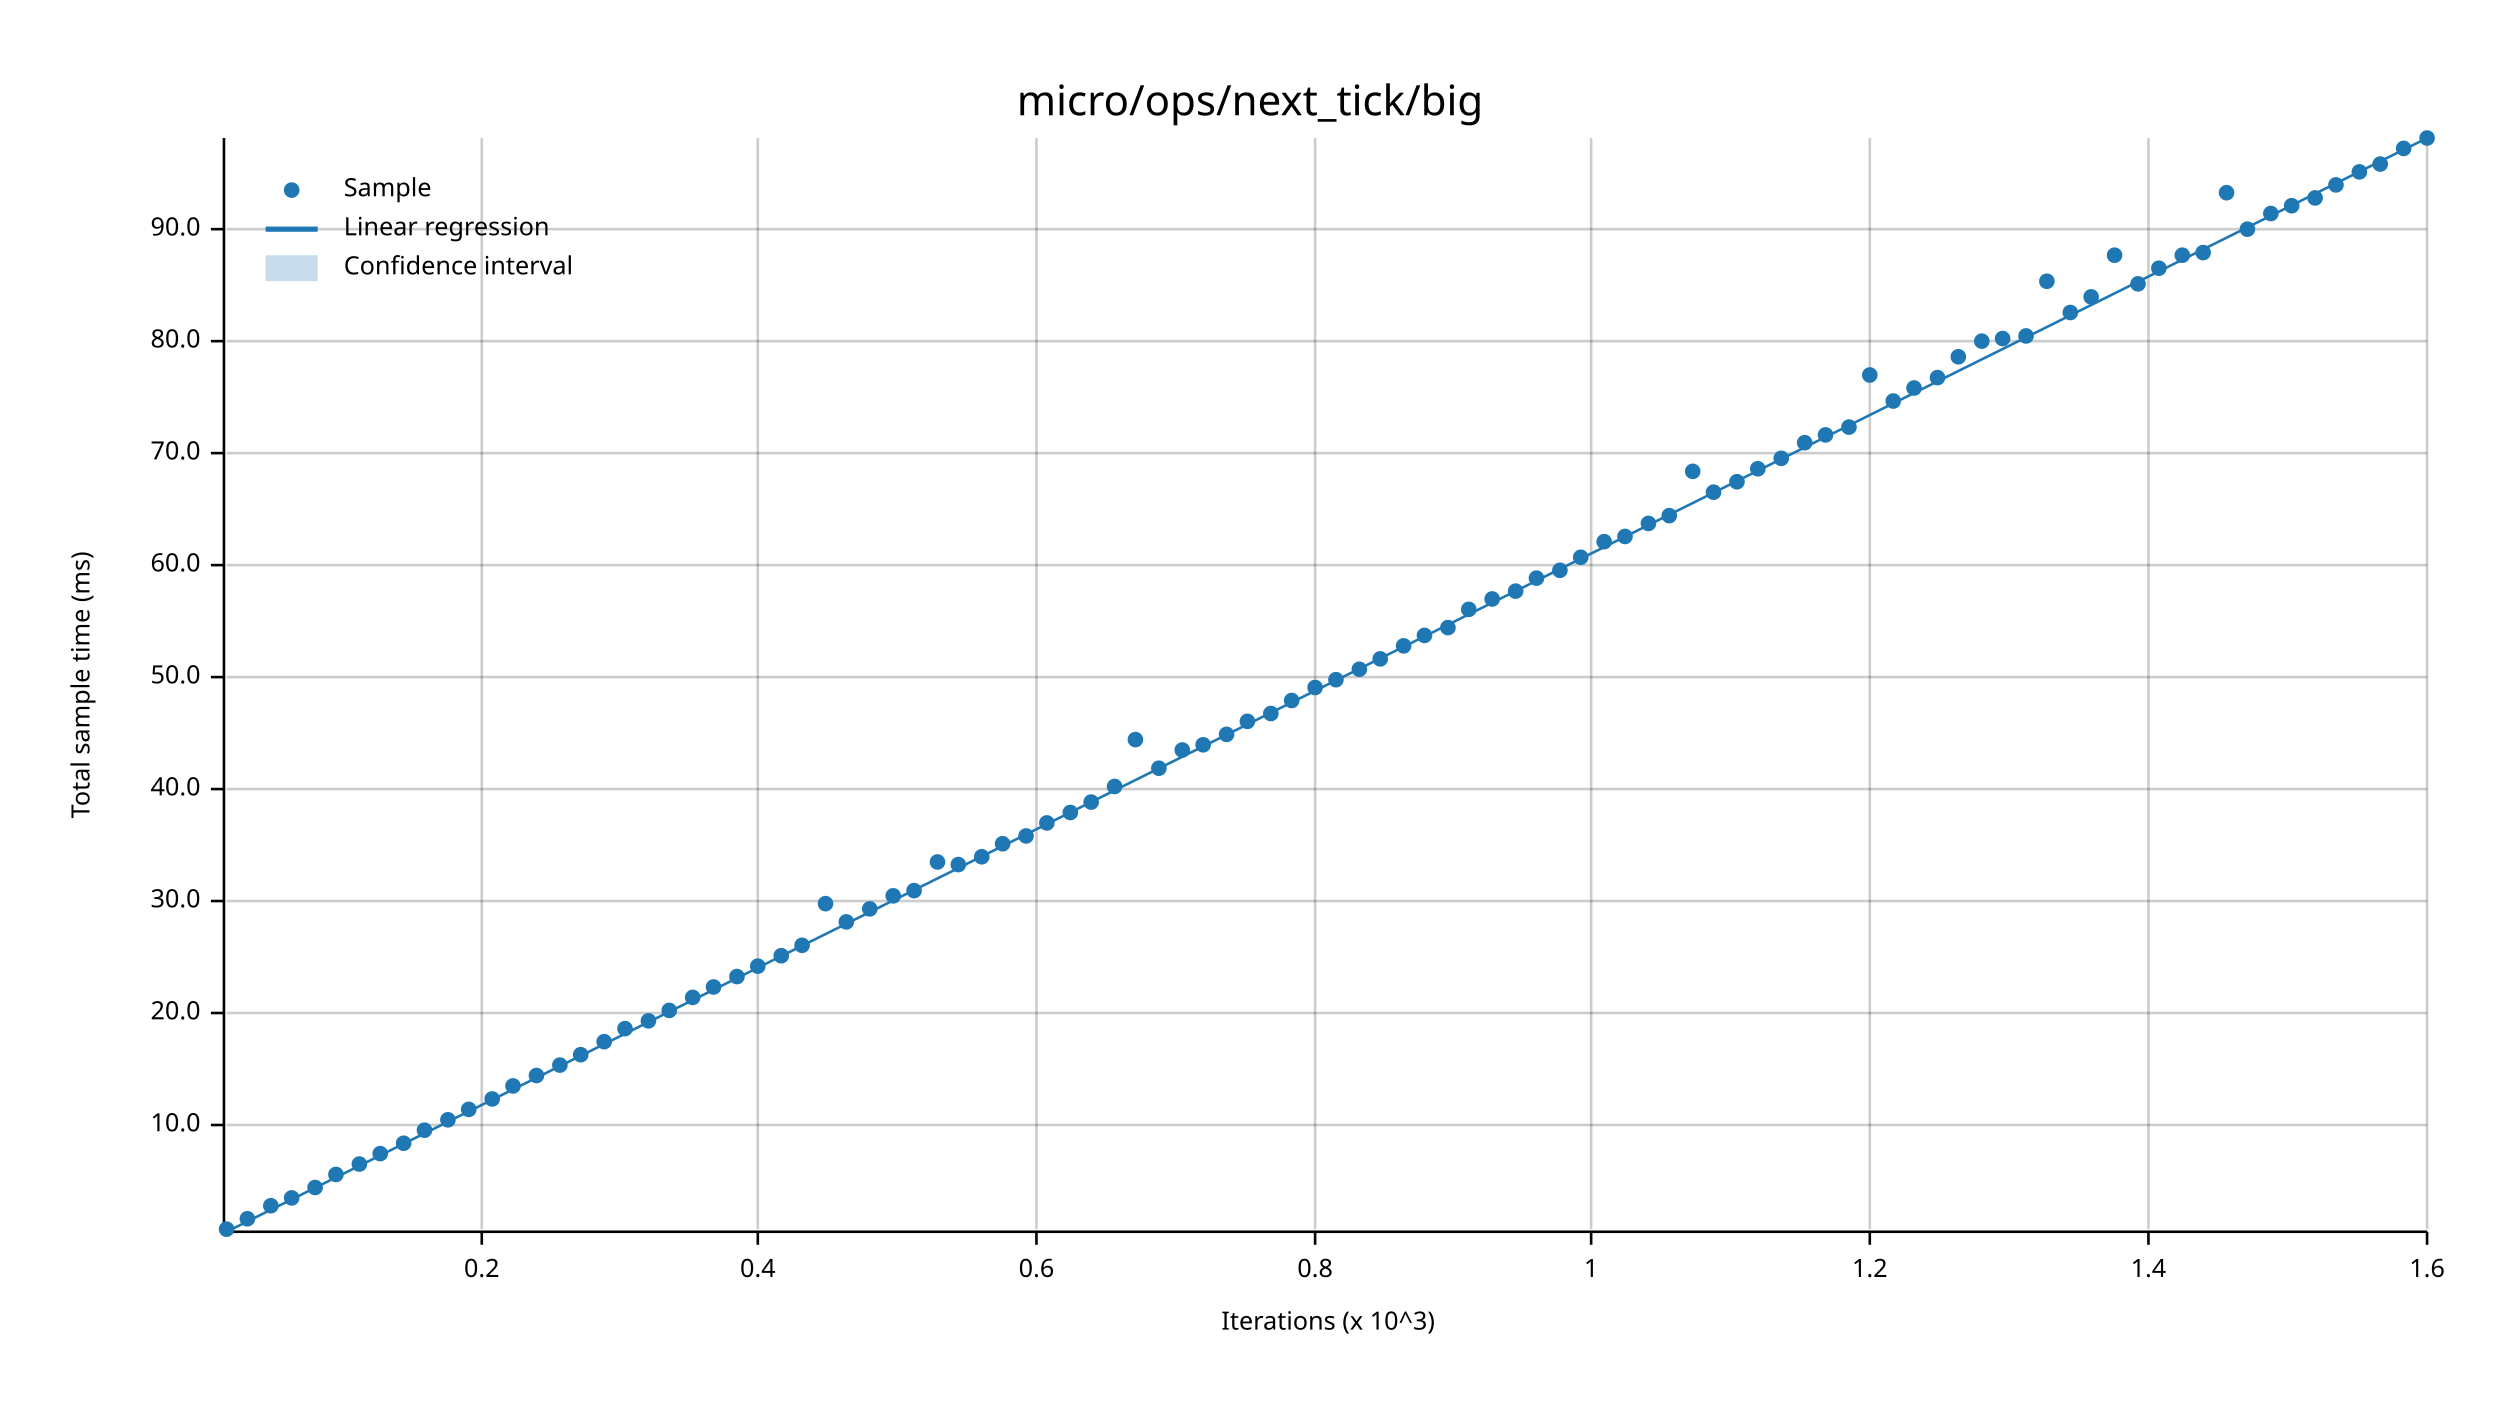
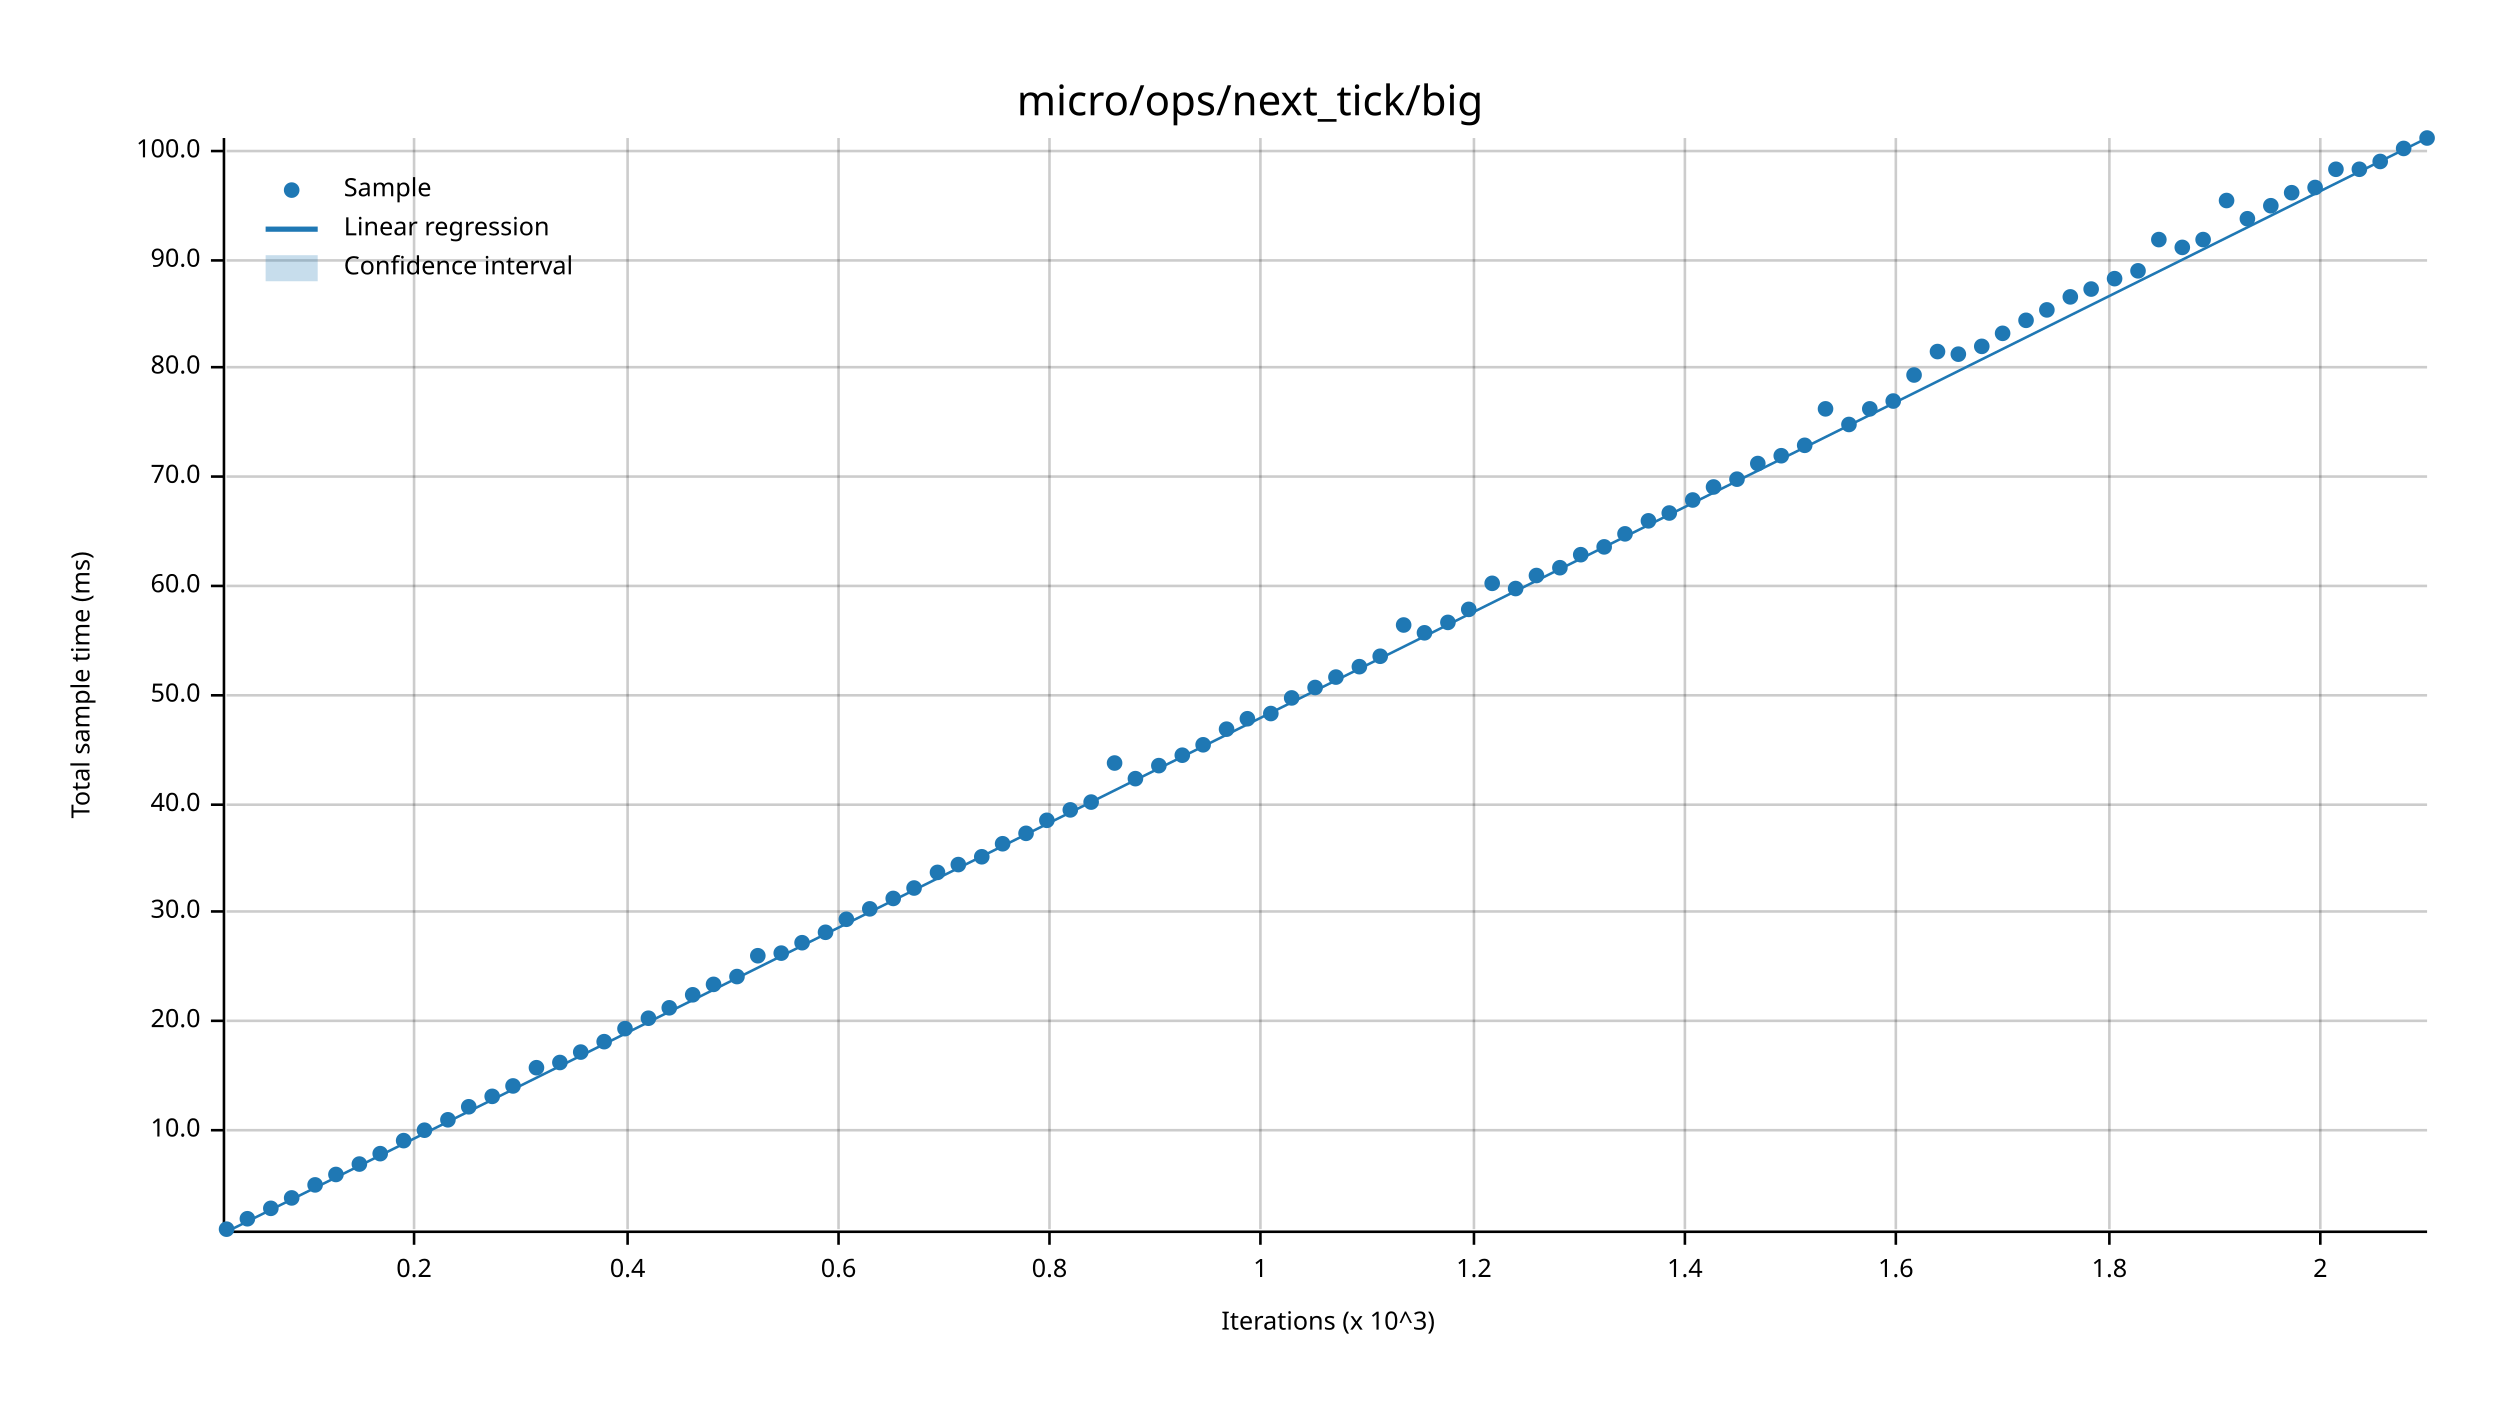
<svg xmlns="http://www.w3.org/2000/svg" width="960" height="540" viewBox="0 0 960 540">
  <text x="480" y="32" dy="0.76em" text-anchor="middle" font-family="sans-serif" font-size="16.129" opacity="1" fill="#000000">
micro/ops/next_tick/big
</text>
  <text x="27" y="263" dy="0.76em" text-anchor="middle" font-family="sans-serif" font-size="9.677" opacity="1" fill="#000000" transform="rotate(270, 27, 263)">
Total sample time (ms)
</text>
  <text x="510" y="513" dy="-0.5ex" text-anchor="middle" font-family="sans-serif" font-size="9.677" opacity="1" fill="#000000">
Iterations (x 10^3)
</text>
-   <line opacity="0.2" stroke="#000000" stroke-width="1" x1="185" y1="472" x2="185" y2="53" />
-   <line opacity="0.2" stroke="#000000" stroke-width="1" x1="291" y1="472" x2="291" y2="53" />
-   <line opacity="0.2" stroke="#000000" stroke-width="1" x1="398" y1="472" x2="398" y2="53" />
-   <line opacity="0.2" stroke="#000000" stroke-width="1" x1="505" y1="472" x2="505" y2="53" />
-   <line opacity="0.2" stroke="#000000" stroke-width="1" x1="611" y1="472" x2="611" y2="53" />
-   <line opacity="0.2" stroke="#000000" stroke-width="1" x1="718" y1="472" x2="718" y2="53" />
-   <line opacity="0.2" stroke="#000000" stroke-width="1" x1="825" y1="472" x2="825" y2="53" />
-   <line opacity="0.2" stroke="#000000" stroke-width="1" x1="932" y1="472" x2="932" y2="53" />
-   <line opacity="0.2" stroke="#000000" stroke-width="1" x1="87" y1="432" x2="932" y2="432" />
-   <line opacity="0.2" stroke="#000000" stroke-width="1" x1="87" y1="389" x2="932" y2="389" />
-   <line opacity="0.2" stroke="#000000" stroke-width="1" x1="87" y1="346" x2="932" y2="346" />
-   <line opacity="0.2" stroke="#000000" stroke-width="1" x1="87" y1="303" x2="932" y2="303" />
-   <line opacity="0.2" stroke="#000000" stroke-width="1" x1="87" y1="260" x2="932" y2="260" />
-   <line opacity="0.2" stroke="#000000" stroke-width="1" x1="87" y1="217" x2="932" y2="217" />
-   <line opacity="0.2" stroke="#000000" stroke-width="1" x1="87" y1="174" x2="932" y2="174" />
-   <line opacity="0.2" stroke="#000000" stroke-width="1" x1="87" y1="131" x2="932" y2="131" />
-   <line opacity="0.2" stroke="#000000" stroke-width="1" x1="87" y1="88" x2="932" y2="88" />
+   <line opacity="0.2" stroke="#000000" stroke-width="1" x1="159" y1="472" x2="159" y2="53" />
+   <line opacity="0.2" stroke="#000000" stroke-width="1" x1="241" y1="472" x2="241" y2="53" />
+   <line opacity="0.2" stroke="#000000" stroke-width="1" x1="322" y1="472" x2="322" y2="53" />
+   <line opacity="0.2" stroke="#000000" stroke-width="1" x1="403" y1="472" x2="403" y2="53" />
+   <line opacity="0.2" stroke="#000000" stroke-width="1" x1="484" y1="472" x2="484" y2="53" />
+   <line opacity="0.2" stroke="#000000" stroke-width="1" x1="566" y1="472" x2="566" y2="53" />
+   <line opacity="0.2" stroke="#000000" stroke-width="1" x1="647" y1="472" x2="647" y2="53" />
+   <line opacity="0.2" stroke="#000000" stroke-width="1" x1="728" y1="472" x2="728" y2="53" />
+   <line opacity="0.2" stroke="#000000" stroke-width="1" x1="810" y1="472" x2="810" y2="53" />
+   <line opacity="0.2" stroke="#000000" stroke-width="1" x1="891" y1="472" x2="891" y2="53" />
+   <line opacity="0.2" stroke="#000000" stroke-width="1" x1="87" y1="434" x2="932" y2="434" />
+   <line opacity="0.2" stroke="#000000" stroke-width="1" x1="87" y1="392" x2="932" y2="392" />
+   <line opacity="0.2" stroke="#000000" stroke-width="1" x1="87" y1="350" x2="932" y2="350" />
+   <line opacity="0.2" stroke="#000000" stroke-width="1" x1="87" y1="309" x2="932" y2="309" />
+   <line opacity="0.2" stroke="#000000" stroke-width="1" x1="87" y1="267" x2="932" y2="267" />
+   <line opacity="0.2" stroke="#000000" stroke-width="1" x1="87" y1="225" x2="932" y2="225" />
+   <line opacity="0.2" stroke="#000000" stroke-width="1" x1="87" y1="183" x2="932" y2="183" />
+   <line opacity="0.2" stroke="#000000" stroke-width="1" x1="87" y1="141" x2="932" y2="141" />
+   <line opacity="0.2" stroke="#000000" stroke-width="1" x1="87" y1="100" x2="932" y2="100" />
+   <line opacity="0.2" stroke="#000000" stroke-width="1" x1="87" y1="58" x2="932" y2="58" />
  <polyline fill="none" opacity="1" stroke="#000000" stroke-width="1" points="86,53 86,472 " />
-   <text x="77" y="432" dy="0.5ex" text-anchor="end" font-family="sans-serif" font-size="9.677" opacity="1" fill="#000000">
+   <text x="77" y="434" dy="0.5ex" text-anchor="end" font-family="sans-serif" font-size="9.677" opacity="1" fill="#000000">
10.0
</text>
-   <polyline fill="none" opacity="1" stroke="#000000" stroke-width="1" points="81,432 86,432 " />
-   <text x="77" y="389" dy="0.5ex" text-anchor="end" font-family="sans-serif" font-size="9.677" opacity="1" fill="#000000">
+   <polyline fill="none" opacity="1" stroke="#000000" stroke-width="1" points="81,434 86,434 " />
+   <text x="77" y="392" dy="0.5ex" text-anchor="end" font-family="sans-serif" font-size="9.677" opacity="1" fill="#000000">
20.0
</text>
-   <polyline fill="none" opacity="1" stroke="#000000" stroke-width="1" points="81,389 86,389 " />
-   <text x="77" y="346" dy="0.5ex" text-anchor="end" font-family="sans-serif" font-size="9.677" opacity="1" fill="#000000">
+   <polyline fill="none" opacity="1" stroke="#000000" stroke-width="1" points="81,392 86,392 " />
+   <text x="77" y="350" dy="0.5ex" text-anchor="end" font-family="sans-serif" font-size="9.677" opacity="1" fill="#000000">
30.0
</text>
-   <polyline fill="none" opacity="1" stroke="#000000" stroke-width="1" points="81,346 86,346 " />
-   <text x="77" y="303" dy="0.5ex" text-anchor="end" font-family="sans-serif" font-size="9.677" opacity="1" fill="#000000">
+   <polyline fill="none" opacity="1" stroke="#000000" stroke-width="1" points="81,350 86,350 " />
+   <text x="77" y="309" dy="0.5ex" text-anchor="end" font-family="sans-serif" font-size="9.677" opacity="1" fill="#000000">
40.0
</text>
-   <polyline fill="none" opacity="1" stroke="#000000" stroke-width="1" points="81,303 86,303 " />
-   <text x="77" y="260" dy="0.5ex" text-anchor="end" font-family="sans-serif" font-size="9.677" opacity="1" fill="#000000">
+   <polyline fill="none" opacity="1" stroke="#000000" stroke-width="1" points="81,309 86,309 " />
+   <text x="77" y="267" dy="0.5ex" text-anchor="end" font-family="sans-serif" font-size="9.677" opacity="1" fill="#000000">
50.0
</text>
-   <polyline fill="none" opacity="1" stroke="#000000" stroke-width="1" points="81,260 86,260 " />
-   <text x="77" y="217" dy="0.5ex" text-anchor="end" font-family="sans-serif" font-size="9.677" opacity="1" fill="#000000">
+   <polyline fill="none" opacity="1" stroke="#000000" stroke-width="1" points="81,267 86,267 " />
+   <text x="77" y="225" dy="0.5ex" text-anchor="end" font-family="sans-serif" font-size="9.677" opacity="1" fill="#000000">
60.0
</text>
-   <polyline fill="none" opacity="1" stroke="#000000" stroke-width="1" points="81,217 86,217 " />
-   <text x="77" y="174" dy="0.5ex" text-anchor="end" font-family="sans-serif" font-size="9.677" opacity="1" fill="#000000">
+   <polyline fill="none" opacity="1" stroke="#000000" stroke-width="1" points="81,225 86,225 " />
+   <text x="77" y="183" dy="0.5ex" text-anchor="end" font-family="sans-serif" font-size="9.677" opacity="1" fill="#000000">
70.0
</text>
-   <polyline fill="none" opacity="1" stroke="#000000" stroke-width="1" points="81,174 86,174 " />
-   <text x="77" y="131" dy="0.5ex" text-anchor="end" font-family="sans-serif" font-size="9.677" opacity="1" fill="#000000">
+   <polyline fill="none" opacity="1" stroke="#000000" stroke-width="1" points="81,183 86,183 " />
+   <text x="77" y="141" dy="0.5ex" text-anchor="end" font-family="sans-serif" font-size="9.677" opacity="1" fill="#000000">
80.0
</text>
-   <polyline fill="none" opacity="1" stroke="#000000" stroke-width="1" points="81,131 86,131 " />
-   <text x="77" y="88" dy="0.5ex" text-anchor="end" font-family="sans-serif" font-size="9.677" opacity="1" fill="#000000">
+   <polyline fill="none" opacity="1" stroke="#000000" stroke-width="1" points="81,141 86,141 " />
+   <text x="77" y="100" dy="0.5ex" text-anchor="end" font-family="sans-serif" font-size="9.677" opacity="1" fill="#000000">
90.0
</text>
-   <polyline fill="none" opacity="1" stroke="#000000" stroke-width="1" points="81,88 86,88 " />
+   <polyline fill="none" opacity="1" stroke="#000000" stroke-width="1" points="81,100 86,100 " />
+   <text x="77" y="58" dy="0.5ex" text-anchor="end" font-family="sans-serif" font-size="9.677" opacity="1" fill="#000000">
+ 100.0
+ </text>
+   <polyline fill="none" opacity="1" stroke="#000000" stroke-width="1" points="81,58 86,58 " />
  <polyline fill="none" opacity="1" stroke="#000000" stroke-width="1" points="87,473 932,473 " />
-   <text x="185" y="483" dy="0.76em" text-anchor="middle" font-family="sans-serif" font-size="9.677" opacity="1" fill="#000000">
+   <text x="159" y="483" dy="0.76em" text-anchor="middle" font-family="sans-serif" font-size="9.677" opacity="1" fill="#000000">
0.2
</text>
-   <polyline fill="none" opacity="1" stroke="#000000" stroke-width="1" points="185,473 185,478 " />
-   <text x="291" y="483" dy="0.76em" text-anchor="middle" font-family="sans-serif" font-size="9.677" opacity="1" fill="#000000">
+   <polyline fill="none" opacity="1" stroke="#000000" stroke-width="1" points="159,473 159,478 " />
+   <text x="241" y="483" dy="0.76em" text-anchor="middle" font-family="sans-serif" font-size="9.677" opacity="1" fill="#000000">
0.4
</text>
-   <polyline fill="none" opacity="1" stroke="#000000" stroke-width="1" points="291,473 291,478 " />
-   <text x="398" y="483" dy="0.76em" text-anchor="middle" font-family="sans-serif" font-size="9.677" opacity="1" fill="#000000">
+   <polyline fill="none" opacity="1" stroke="#000000" stroke-width="1" points="241,473 241,478 " />
+   <text x="322" y="483" dy="0.76em" text-anchor="middle" font-family="sans-serif" font-size="9.677" opacity="1" fill="#000000">
0.6
</text>
-   <polyline fill="none" opacity="1" stroke="#000000" stroke-width="1" points="398,473 398,478 " />
-   <text x="505" y="483" dy="0.76em" text-anchor="middle" font-family="sans-serif" font-size="9.677" opacity="1" fill="#000000">
+   <polyline fill="none" opacity="1" stroke="#000000" stroke-width="1" points="322,473 322,478 " />
+   <text x="403" y="483" dy="0.76em" text-anchor="middle" font-family="sans-serif" font-size="9.677" opacity="1" fill="#000000">
0.8
</text>
-   <polyline fill="none" opacity="1" stroke="#000000" stroke-width="1" points="505,473 505,478 " />
-   <text x="611" y="483" dy="0.76em" text-anchor="middle" font-family="sans-serif" font-size="9.677" opacity="1" fill="#000000">
+   <polyline fill="none" opacity="1" stroke="#000000" stroke-width="1" points="403,473 403,478 " />
+   <text x="484" y="483" dy="0.76em" text-anchor="middle" font-family="sans-serif" font-size="9.677" opacity="1" fill="#000000">
1
</text>
-   <polyline fill="none" opacity="1" stroke="#000000" stroke-width="1" points="611,473 611,478 " />
-   <text x="718" y="483" dy="0.76em" text-anchor="middle" font-family="sans-serif" font-size="9.677" opacity="1" fill="#000000">
+   <polyline fill="none" opacity="1" stroke="#000000" stroke-width="1" points="484,473 484,478 " />
+   <text x="566" y="483" dy="0.76em" text-anchor="middle" font-family="sans-serif" font-size="9.677" opacity="1" fill="#000000">
1.2
</text>
-   <polyline fill="none" opacity="1" stroke="#000000" stroke-width="1" points="718,473 718,478 " />
-   <text x="825" y="483" dy="0.76em" text-anchor="middle" font-family="sans-serif" font-size="9.677" opacity="1" fill="#000000">
+   <polyline fill="none" opacity="1" stroke="#000000" stroke-width="1" points="566,473 566,478 " />
+   <text x="647" y="483" dy="0.76em" text-anchor="middle" font-family="sans-serif" font-size="9.677" opacity="1" fill="#000000">
1.4
</text>
-   <polyline fill="none" opacity="1" stroke="#000000" stroke-width="1" points="825,473 825,478 " />
-   <text x="932" y="483" dy="0.76em" text-anchor="middle" font-family="sans-serif" font-size="9.677" opacity="1" fill="#000000">
+   <polyline fill="none" opacity="1" stroke="#000000" stroke-width="1" points="647,473 647,478 " />
+   <text x="728" y="483" dy="0.76em" text-anchor="middle" font-family="sans-serif" font-size="9.677" opacity="1" fill="#000000">
1.6
</text>
-   <polyline fill="none" opacity="1" stroke="#000000" stroke-width="1" points="932,473 932,478 " />
+   <polyline fill="none" opacity="1" stroke="#000000" stroke-width="1" points="728,473 728,478 " />
+   <text x="810" y="483" dy="0.76em" text-anchor="middle" font-family="sans-serif" font-size="9.677" opacity="1" fill="#000000">
+ 1.8
+ </text>
+   <polyline fill="none" opacity="1" stroke="#000000" stroke-width="1" points="810,473 810,478 " />
+   <text x="891" y="483" dy="0.76em" text-anchor="middle" font-family="sans-serif" font-size="9.677" opacity="1" fill="#000000">
+ 2
+ </text>
+   <polyline fill="none" opacity="1" stroke="#000000" stroke-width="1" points="891,473 891,478 " />
  <circle cx="87" cy="472" r="3" opacity="1" fill="#1F78B4" stroke="none" stroke-width="1" />
  <circle cx="95" cy="468" r="3" opacity="1" fill="#1F78B4" stroke="none" stroke-width="1" />
-   <circle cx="104" cy="463" r="3" opacity="1" fill="#1F78B4" stroke="none" stroke-width="1" />
+   <circle cx="104" cy="464" r="3" opacity="1" fill="#1F78B4" stroke="none" stroke-width="1" />
  <circle cx="112" cy="460" r="3" opacity="1" fill="#1F78B4" stroke="none" stroke-width="1" />
-   <circle cx="121" cy="456" r="3" opacity="1" fill="#1F78B4" stroke="none" stroke-width="1" />
+   <circle cx="121" cy="455" r="3" opacity="1" fill="#1F78B4" stroke="none" stroke-width="1" />
  <circle cx="129" cy="451" r="3" opacity="1" fill="#1F78B4" stroke="none" stroke-width="1" />
  <circle cx="138" cy="447" r="3" opacity="1" fill="#1F78B4" stroke="none" stroke-width="1" />
  <circle cx="146" cy="443" r="3" opacity="1" fill="#1F78B4" stroke="none" stroke-width="1" />
-   <circle cx="155" cy="439" r="3" opacity="1" fill="#1F78B4" stroke="none" stroke-width="1" />
+   <circle cx="155" cy="438" r="3" opacity="1" fill="#1F78B4" stroke="none" stroke-width="1" />
  <circle cx="163" cy="434" r="3" opacity="1" fill="#1F78B4" stroke="none" stroke-width="1" />
  <circle cx="172" cy="430" r="3" opacity="1" fill="#1F78B4" stroke="none" stroke-width="1" />
-   <circle cx="180" cy="426" r="3" opacity="1" fill="#1F78B4" stroke="none" stroke-width="1" />
-   <circle cx="189" cy="422" r="3" opacity="1" fill="#1F78B4" stroke="none" stroke-width="1" />
+   <circle cx="180" cy="425" r="3" opacity="1" fill="#1F78B4" stroke="none" stroke-width="1" />
+   <circle cx="189" cy="421" r="3" opacity="1" fill="#1F78B4" stroke="none" stroke-width="1" />
  <circle cx="197" cy="417" r="3" opacity="1" fill="#1F78B4" stroke="none" stroke-width="1" />
-   <circle cx="206" cy="413" r="3" opacity="1" fill="#1F78B4" stroke="none" stroke-width="1" />
-   <circle cx="215" cy="409" r="3" opacity="1" fill="#1F78B4" stroke="none" stroke-width="1" />
-   <circle cx="223" cy="405" r="3" opacity="1" fill="#1F78B4" stroke="none" stroke-width="1" />
+   <circle cx="206" cy="410" r="3" opacity="1" fill="#1F78B4" stroke="none" stroke-width="1" />
+   <circle cx="215" cy="408" r="3" opacity="1" fill="#1F78B4" stroke="none" stroke-width="1" />
+   <circle cx="223" cy="404" r="3" opacity="1" fill="#1F78B4" stroke="none" stroke-width="1" />
  <circle cx="232" cy="400" r="3" opacity="1" fill="#1F78B4" stroke="none" stroke-width="1" />
  <circle cx="240" cy="395" r="3" opacity="1" fill="#1F78B4" stroke="none" stroke-width="1" />
-   <circle cx="249" cy="392" r="3" opacity="1" fill="#1F78B4" stroke="none" stroke-width="1" />
-   <circle cx="257" cy="388" r="3" opacity="1" fill="#1F78B4" stroke="none" stroke-width="1" />
-   <circle cx="266" cy="383" r="3" opacity="1" fill="#1F78B4" stroke="none" stroke-width="1" />
-   <circle cx="274" cy="379" r="3" opacity="1" fill="#1F78B4" stroke="none" stroke-width="1" />
+   <circle cx="249" cy="391" r="3" opacity="1" fill="#1F78B4" stroke="none" stroke-width="1" />
+   <circle cx="257" cy="387" r="3" opacity="1" fill="#1F78B4" stroke="none" stroke-width="1" />
+   <circle cx="266" cy="382" r="3" opacity="1" fill="#1F78B4" stroke="none" stroke-width="1" />
+   <circle cx="274" cy="378" r="3" opacity="1" fill="#1F78B4" stroke="none" stroke-width="1" />
  <circle cx="283" cy="375" r="3" opacity="1" fill="#1F78B4" stroke="none" stroke-width="1" />
-   <circle cx="291" cy="371" r="3" opacity="1" fill="#1F78B4" stroke="none" stroke-width="1" />
-   <circle cx="300" cy="367" r="3" opacity="1" fill="#1F78B4" stroke="none" stroke-width="1" />
-   <circle cx="308" cy="363" r="3" opacity="1" fill="#1F78B4" stroke="none" stroke-width="1" />
-   <circle cx="317" cy="347" r="3" opacity="1" fill="#1F78B4" stroke="none" stroke-width="1" />
-   <circle cx="325" cy="354" r="3" opacity="1" fill="#1F78B4" stroke="none" stroke-width="1" />
+   <circle cx="291" cy="367" r="3" opacity="1" fill="#1F78B4" stroke="none" stroke-width="1" />
+   <circle cx="300" cy="366" r="3" opacity="1" fill="#1F78B4" stroke="none" stroke-width="1" />
+   <circle cx="308" cy="362" r="3" opacity="1" fill="#1F78B4" stroke="none" stroke-width="1" />
+   <circle cx="317" cy="358" r="3" opacity="1" fill="#1F78B4" stroke="none" stroke-width="1" />
+   <circle cx="325" cy="353" r="3" opacity="1" fill="#1F78B4" stroke="none" stroke-width="1" />
  <circle cx="334" cy="349" r="3" opacity="1" fill="#1F78B4" stroke="none" stroke-width="1" />
-   <circle cx="343" cy="344" r="3" opacity="1" fill="#1F78B4" stroke="none" stroke-width="1" />
-   <circle cx="351" cy="342" r="3" opacity="1" fill="#1F78B4" stroke="none" stroke-width="1" />
-   <circle cx="360" cy="331" r="3" opacity="1" fill="#1F78B4" stroke="none" stroke-width="1" />
+   <circle cx="343" cy="345" r="3" opacity="1" fill="#1F78B4" stroke="none" stroke-width="1" />
+   <circle cx="351" cy="341" r="3" opacity="1" fill="#1F78B4" stroke="none" stroke-width="1" />
+   <circle cx="360" cy="335" r="3" opacity="1" fill="#1F78B4" stroke="none" stroke-width="1" />
  <circle cx="368" cy="332" r="3" opacity="1" fill="#1F78B4" stroke="none" stroke-width="1" />
  <circle cx="377" cy="329" r="3" opacity="1" fill="#1F78B4" stroke="none" stroke-width="1" />
  <circle cx="385" cy="324" r="3" opacity="1" fill="#1F78B4" stroke="none" stroke-width="1" />
-   <circle cx="394" cy="321" r="3" opacity="1" fill="#1F78B4" stroke="none" stroke-width="1" />
-   <circle cx="402" cy="316" r="3" opacity="1" fill="#1F78B4" stroke="none" stroke-width="1" />
-   <circle cx="411" cy="312" r="3" opacity="1" fill="#1F78B4" stroke="none" stroke-width="1" />
+   <circle cx="394" cy="320" r="3" opacity="1" fill="#1F78B4" stroke="none" stroke-width="1" />
+   <circle cx="402" cy="315" r="3" opacity="1" fill="#1F78B4" stroke="none" stroke-width="1" />
+   <circle cx="411" cy="311" r="3" opacity="1" fill="#1F78B4" stroke="none" stroke-width="1" />
  <circle cx="419" cy="308" r="3" opacity="1" fill="#1F78B4" stroke="none" stroke-width="1" />
-   <circle cx="428" cy="302" r="3" opacity="1" fill="#1F78B4" stroke="none" stroke-width="1" />
-   <circle cx="436" cy="284" r="3" opacity="1" fill="#1F78B4" stroke="none" stroke-width="1" />
-   <circle cx="445" cy="295" r="3" opacity="1" fill="#1F78B4" stroke="none" stroke-width="1" />
-   <circle cx="454" cy="288" r="3" opacity="1" fill="#1F78B4" stroke="none" stroke-width="1" />
+   <circle cx="428" cy="293" r="3" opacity="1" fill="#1F78B4" stroke="none" stroke-width="1" />
+   <circle cx="436" cy="299" r="3" opacity="1" fill="#1F78B4" stroke="none" stroke-width="1" />
+   <circle cx="445" cy="294" r="3" opacity="1" fill="#1F78B4" stroke="none" stroke-width="1" />
+   <circle cx="454" cy="290" r="3" opacity="1" fill="#1F78B4" stroke="none" stroke-width="1" />
  <circle cx="462" cy="286" r="3" opacity="1" fill="#1F78B4" stroke="none" stroke-width="1" />
-   <circle cx="471" cy="282" r="3" opacity="1" fill="#1F78B4" stroke="none" stroke-width="1" />
-   <circle cx="479" cy="277" r="3" opacity="1" fill="#1F78B4" stroke="none" stroke-width="1" />
+   <circle cx="471" cy="280" r="3" opacity="1" fill="#1F78B4" stroke="none" stroke-width="1" />
+   <circle cx="479" cy="276" r="3" opacity="1" fill="#1F78B4" stroke="none" stroke-width="1" />
  <circle cx="488" cy="274" r="3" opacity="1" fill="#1F78B4" stroke="none" stroke-width="1" />
-   <circle cx="496" cy="269" r="3" opacity="1" fill="#1F78B4" stroke="none" stroke-width="1" />
+   <circle cx="496" cy="268" r="3" opacity="1" fill="#1F78B4" stroke="none" stroke-width="1" />
  <circle cx="505" cy="264" r="3" opacity="1" fill="#1F78B4" stroke="none" stroke-width="1" />
-   <circle cx="513" cy="261" r="3" opacity="1" fill="#1F78B4" stroke="none" stroke-width="1" />
-   <circle cx="522" cy="257" r="3" opacity="1" fill="#1F78B4" stroke="none" stroke-width="1" />
-   <circle cx="530" cy="253" r="3" opacity="1" fill="#1F78B4" stroke="none" stroke-width="1" />
-   <circle cx="539" cy="248" r="3" opacity="1" fill="#1F78B4" stroke="none" stroke-width="1" />
-   <circle cx="547" cy="244" r="3" opacity="1" fill="#1F78B4" stroke="none" stroke-width="1" />
-   <circle cx="556" cy="241" r="3" opacity="1" fill="#1F78B4" stroke="none" stroke-width="1" />
+   <circle cx="513" cy="260" r="3" opacity="1" fill="#1F78B4" stroke="none" stroke-width="1" />
+   <circle cx="522" cy="256" r="3" opacity="1" fill="#1F78B4" stroke="none" stroke-width="1" />
+   <circle cx="530" cy="252" r="3" opacity="1" fill="#1F78B4" stroke="none" stroke-width="1" />
+   <circle cx="539" cy="240" r="3" opacity="1" fill="#1F78B4" stroke="none" stroke-width="1" />
+   <circle cx="547" cy="243" r="3" opacity="1" fill="#1F78B4" stroke="none" stroke-width="1" />
+   <circle cx="556" cy="239" r="3" opacity="1" fill="#1F78B4" stroke="none" stroke-width="1" />
  <circle cx="564" cy="234" r="3" opacity="1" fill="#1F78B4" stroke="none" stroke-width="1" />
-   <circle cx="573" cy="230" r="3" opacity="1" fill="#1F78B4" stroke="none" stroke-width="1" />
-   <circle cx="582" cy="227" r="3" opacity="1" fill="#1F78B4" stroke="none" stroke-width="1" />
-   <circle cx="590" cy="222" r="3" opacity="1" fill="#1F78B4" stroke="none" stroke-width="1" />
-   <circle cx="599" cy="219" r="3" opacity="1" fill="#1F78B4" stroke="none" stroke-width="1" />
-   <circle cx="607" cy="214" r="3" opacity="1" fill="#1F78B4" stroke="none" stroke-width="1" />
-   <circle cx="616" cy="208" r="3" opacity="1" fill="#1F78B4" stroke="none" stroke-width="1" />
-   <circle cx="624" cy="206" r="3" opacity="1" fill="#1F78B4" stroke="none" stroke-width="1" />
-   <circle cx="633" cy="201" r="3" opacity="1" fill="#1F78B4" stroke="none" stroke-width="1" />
-   <circle cx="641" cy="198" r="3" opacity="1" fill="#1F78B4" stroke="none" stroke-width="1" />
-   <circle cx="650" cy="181" r="3" opacity="1" fill="#1F78B4" stroke="none" stroke-width="1" />
-   <circle cx="658" cy="189" r="3" opacity="1" fill="#1F78B4" stroke="none" stroke-width="1" />
-   <circle cx="667" cy="185" r="3" opacity="1" fill="#1F78B4" stroke="none" stroke-width="1" />
-   <circle cx="675" cy="180" r="3" opacity="1" fill="#1F78B4" stroke="none" stroke-width="1" />
-   <circle cx="684" cy="176" r="3" opacity="1" fill="#1F78B4" stroke="none" stroke-width="1" />
-   <circle cx="693" cy="170" r="3" opacity="1" fill="#1F78B4" stroke="none" stroke-width="1" />
-   <circle cx="701" cy="167" r="3" opacity="1" fill="#1F78B4" stroke="none" stroke-width="1" />
-   <circle cx="710" cy="164" r="3" opacity="1" fill="#1F78B4" stroke="none" stroke-width="1" />
-   <circle cx="718" cy="144" r="3" opacity="1" fill="#1F78B4" stroke="none" stroke-width="1" />
+   <circle cx="573" cy="224" r="3" opacity="1" fill="#1F78B4" stroke="none" stroke-width="1" />
+   <circle cx="582" cy="226" r="3" opacity="1" fill="#1F78B4" stroke="none" stroke-width="1" />
+   <circle cx="590" cy="221" r="3" opacity="1" fill="#1F78B4" stroke="none" stroke-width="1" />
+   <circle cx="599" cy="218" r="3" opacity="1" fill="#1F78B4" stroke="none" stroke-width="1" />
+   <circle cx="607" cy="213" r="3" opacity="1" fill="#1F78B4" stroke="none" stroke-width="1" />
+   <circle cx="616" cy="210" r="3" opacity="1" fill="#1F78B4" stroke="none" stroke-width="1" />
+   <circle cx="624" cy="205" r="3" opacity="1" fill="#1F78B4" stroke="none" stroke-width="1" />
+   <circle cx="633" cy="200" r="3" opacity="1" fill="#1F78B4" stroke="none" stroke-width="1" />
+   <circle cx="641" cy="197" r="3" opacity="1" fill="#1F78B4" stroke="none" stroke-width="1" />
+   <circle cx="650" cy="192" r="3" opacity="1" fill="#1F78B4" stroke="none" stroke-width="1" />
+   <circle cx="658" cy="187" r="3" opacity="1" fill="#1F78B4" stroke="none" stroke-width="1" />
+   <circle cx="667" cy="184" r="3" opacity="1" fill="#1F78B4" stroke="none" stroke-width="1" />
+   <circle cx="675" cy="178" r="3" opacity="1" fill="#1F78B4" stroke="none" stroke-width="1" />
+   <circle cx="684" cy="175" r="3" opacity="1" fill="#1F78B4" stroke="none" stroke-width="1" />
+   <circle cx="693" cy="171" r="3" opacity="1" fill="#1F78B4" stroke="none" stroke-width="1" />
+   <circle cx="701" cy="157" r="3" opacity="1" fill="#1F78B4" stroke="none" stroke-width="1" />
+   <circle cx="710" cy="163" r="3" opacity="1" fill="#1F78B4" stroke="none" stroke-width="1" />
+   <circle cx="718" cy="157" r="3" opacity="1" fill="#1F78B4" stroke="none" stroke-width="1" />
  <circle cx="727" cy="154" r="3" opacity="1" fill="#1F78B4" stroke="none" stroke-width="1" />
-   <circle cx="735" cy="149" r="3" opacity="1" fill="#1F78B4" stroke="none" stroke-width="1" />
-   <circle cx="744" cy="145" r="3" opacity="1" fill="#1F78B4" stroke="none" stroke-width="1" />
-   <circle cx="752" cy="137" r="3" opacity="1" fill="#1F78B4" stroke="none" stroke-width="1" />
-   <circle cx="761" cy="131" r="3" opacity="1" fill="#1F78B4" stroke="none" stroke-width="1" />
-   <circle cx="769" cy="130" r="3" opacity="1" fill="#1F78B4" stroke="none" stroke-width="1" />
-   <circle cx="778" cy="129" r="3" opacity="1" fill="#1F78B4" stroke="none" stroke-width="1" />
-   <circle cx="786" cy="108" r="3" opacity="1" fill="#1F78B4" stroke="none" stroke-width="1" />
-   <circle cx="795" cy="120" r="3" opacity="1" fill="#1F78B4" stroke="none" stroke-width="1" />
-   <circle cx="803" cy="114" r="3" opacity="1" fill="#1F78B4" stroke="none" stroke-width="1" />
-   <circle cx="812" cy="98" r="3" opacity="1" fill="#1F78B4" stroke="none" stroke-width="1" />
-   <circle cx="821" cy="109" r="3" opacity="1" fill="#1F78B4" stroke="none" stroke-width="1" />
-   <circle cx="829" cy="103" r="3" opacity="1" fill="#1F78B4" stroke="none" stroke-width="1" />
-   <circle cx="838" cy="98" r="3" opacity="1" fill="#1F78B4" stroke="none" stroke-width="1" />
-   <circle cx="846" cy="97" r="3" opacity="1" fill="#1F78B4" stroke="none" stroke-width="1" />
-   <circle cx="855" cy="74" r="3" opacity="1" fill="#1F78B4" stroke="none" stroke-width="1" />
-   <circle cx="863" cy="88" r="3" opacity="1" fill="#1F78B4" stroke="none" stroke-width="1" />
-   <circle cx="872" cy="82" r="3" opacity="1" fill="#1F78B4" stroke="none" stroke-width="1" />
-   <circle cx="880" cy="79" r="3" opacity="1" fill="#1F78B4" stroke="none" stroke-width="1" />
-   <circle cx="889" cy="76" r="3" opacity="1" fill="#1F78B4" stroke="none" stroke-width="1" />
-   <circle cx="897" cy="71" r="3" opacity="1" fill="#1F78B4" stroke="none" stroke-width="1" />
-   <circle cx="906" cy="66" r="3" opacity="1" fill="#1F78B4" stroke="none" stroke-width="1" />
-   <circle cx="914" cy="63" r="3" opacity="1" fill="#1F78B4" stroke="none" stroke-width="1" />
+   <circle cx="735" cy="144" r="3" opacity="1" fill="#1F78B4" stroke="none" stroke-width="1" />
+   <circle cx="744" cy="135" r="3" opacity="1" fill="#1F78B4" stroke="none" stroke-width="1" />
+   <circle cx="752" cy="136" r="3" opacity="1" fill="#1F78B4" stroke="none" stroke-width="1" />
+   <circle cx="761" cy="133" r="3" opacity="1" fill="#1F78B4" stroke="none" stroke-width="1" />
+   <circle cx="769" cy="128" r="3" opacity="1" fill="#1F78B4" stroke="none" stroke-width="1" />
+   <circle cx="778" cy="123" r="3" opacity="1" fill="#1F78B4" stroke="none" stroke-width="1" />
+   <circle cx="786" cy="119" r="3" opacity="1" fill="#1F78B4" stroke="none" stroke-width="1" />
+   <circle cx="795" cy="114" r="3" opacity="1" fill="#1F78B4" stroke="none" stroke-width="1" />
+   <circle cx="803" cy="111" r="3" opacity="1" fill="#1F78B4" stroke="none" stroke-width="1" />
+   <circle cx="812" cy="107" r="3" opacity="1" fill="#1F78B4" stroke="none" stroke-width="1" />
+   <circle cx="821" cy="104" r="3" opacity="1" fill="#1F78B4" stroke="none" stroke-width="1" />
+   <circle cx="829" cy="92" r="3" opacity="1" fill="#1F78B4" stroke="none" stroke-width="1" />
+   <circle cx="838" cy="95" r="3" opacity="1" fill="#1F78B4" stroke="none" stroke-width="1" />
+   <circle cx="846" cy="92" r="3" opacity="1" fill="#1F78B4" stroke="none" stroke-width="1" />
+   <circle cx="855" cy="77" r="3" opacity="1" fill="#1F78B4" stroke="none" stroke-width="1" />
+   <circle cx="863" cy="84" r="3" opacity="1" fill="#1F78B4" stroke="none" stroke-width="1" />
+   <circle cx="872" cy="79" r="3" opacity="1" fill="#1F78B4" stroke="none" stroke-width="1" />
+   <circle cx="880" cy="74" r="3" opacity="1" fill="#1F78B4" stroke="none" stroke-width="1" />
+   <circle cx="889" cy="72" r="3" opacity="1" fill="#1F78B4" stroke="none" stroke-width="1" />
+   <circle cx="897" cy="65" r="3" opacity="1" fill="#1F78B4" stroke="none" stroke-width="1" />
+   <circle cx="906" cy="65" r="3" opacity="1" fill="#1F78B4" stroke="none" stroke-width="1" />
+   <circle cx="914" cy="62" r="3" opacity="1" fill="#1F78B4" stroke="none" stroke-width="1" />
  <circle cx="923" cy="57" r="3" opacity="1" fill="#1F78B4" stroke="none" stroke-width="1" />
  <circle cx="932" cy="53" r="3" opacity="1" fill="#1F78B4" stroke="none" stroke-width="1" />
  <polyline fill="none" opacity="1" stroke="#1F78B4" stroke-width="1" points="87,473 932,53 " />
  <polygon opacity="0.25" fill="#1F78B4" points="87,473 932,53 932,53 " />
  <text x="132" y="68" dy="0.76em" text-anchor="start" font-family="sans-serif" font-size="9.677" opacity="1" fill="#000000">
Sample
</text>
  <text x="132" y="83" dy="0.76em" text-anchor="start" font-family="sans-serif" font-size="9.677" opacity="1" fill="#000000">
Linear regression
</text>
  <text x="132" y="98" dy="0.76em" text-anchor="start" font-family="sans-serif" font-size="9.677" opacity="1" fill="#000000">
Confidence interval
</text>
  <circle cx="112" cy="73" r="3" opacity="1" fill="#1F78B4" stroke="none" stroke-width="1" />
  <polyline fill="none" opacity="1" stroke="#1F78B4" stroke-width="2" points="102,88 122,88 " />
  <rect x="102" y="98" width="20" height="10" opacity="0.25" fill="#1F78B4" stroke="none" />
</svg>
